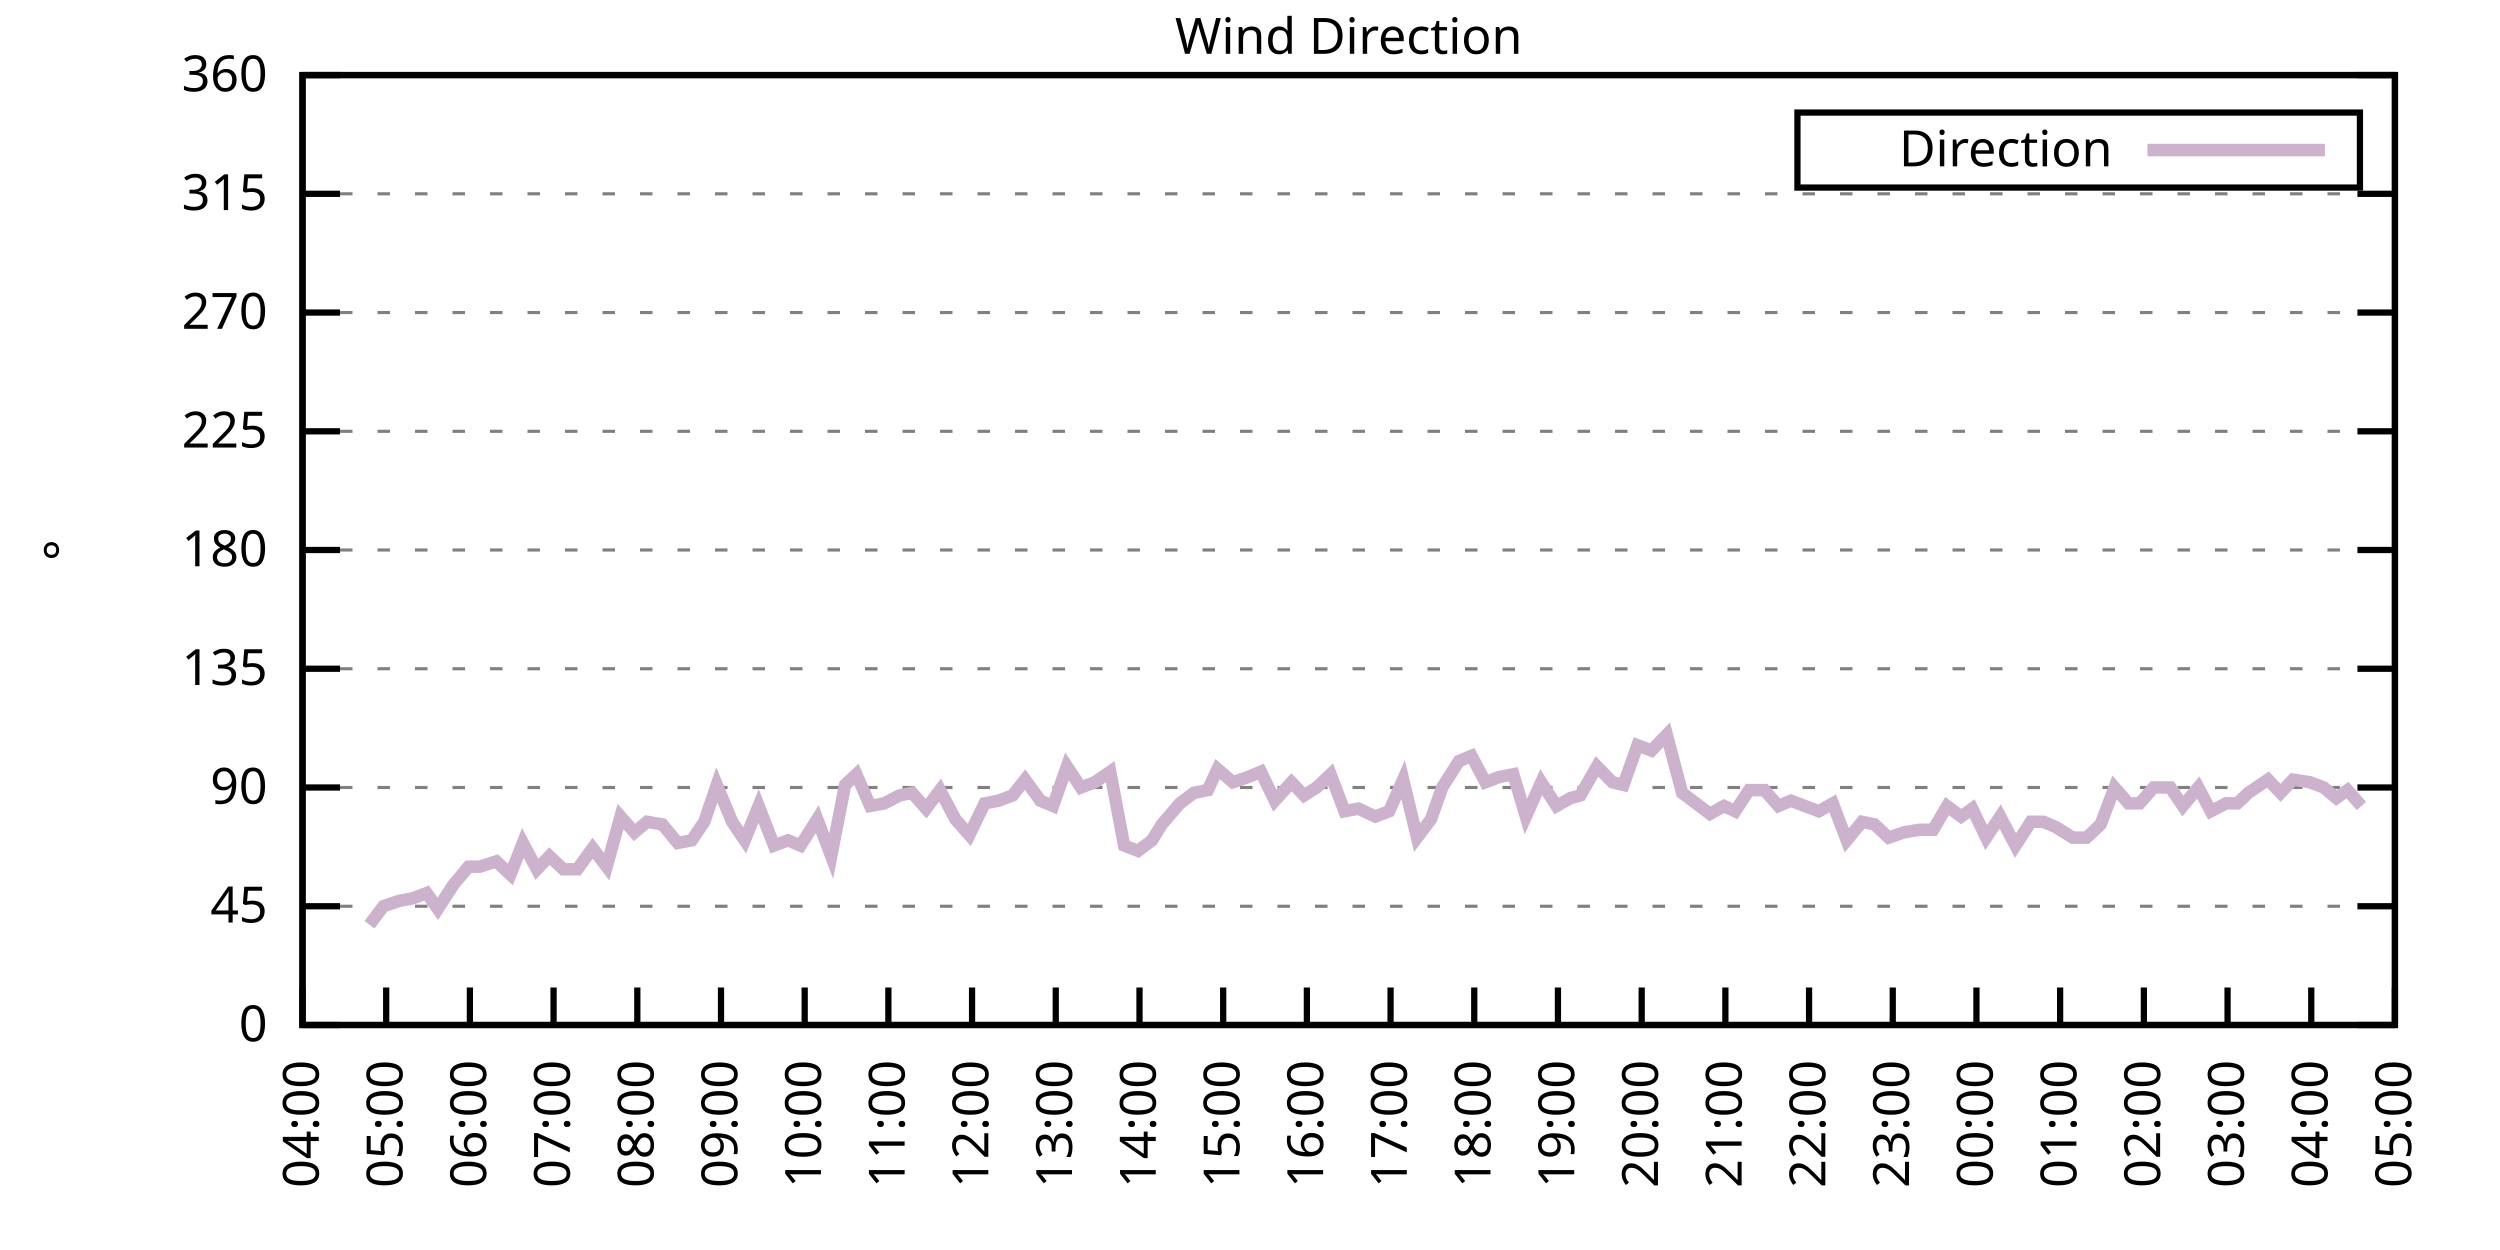
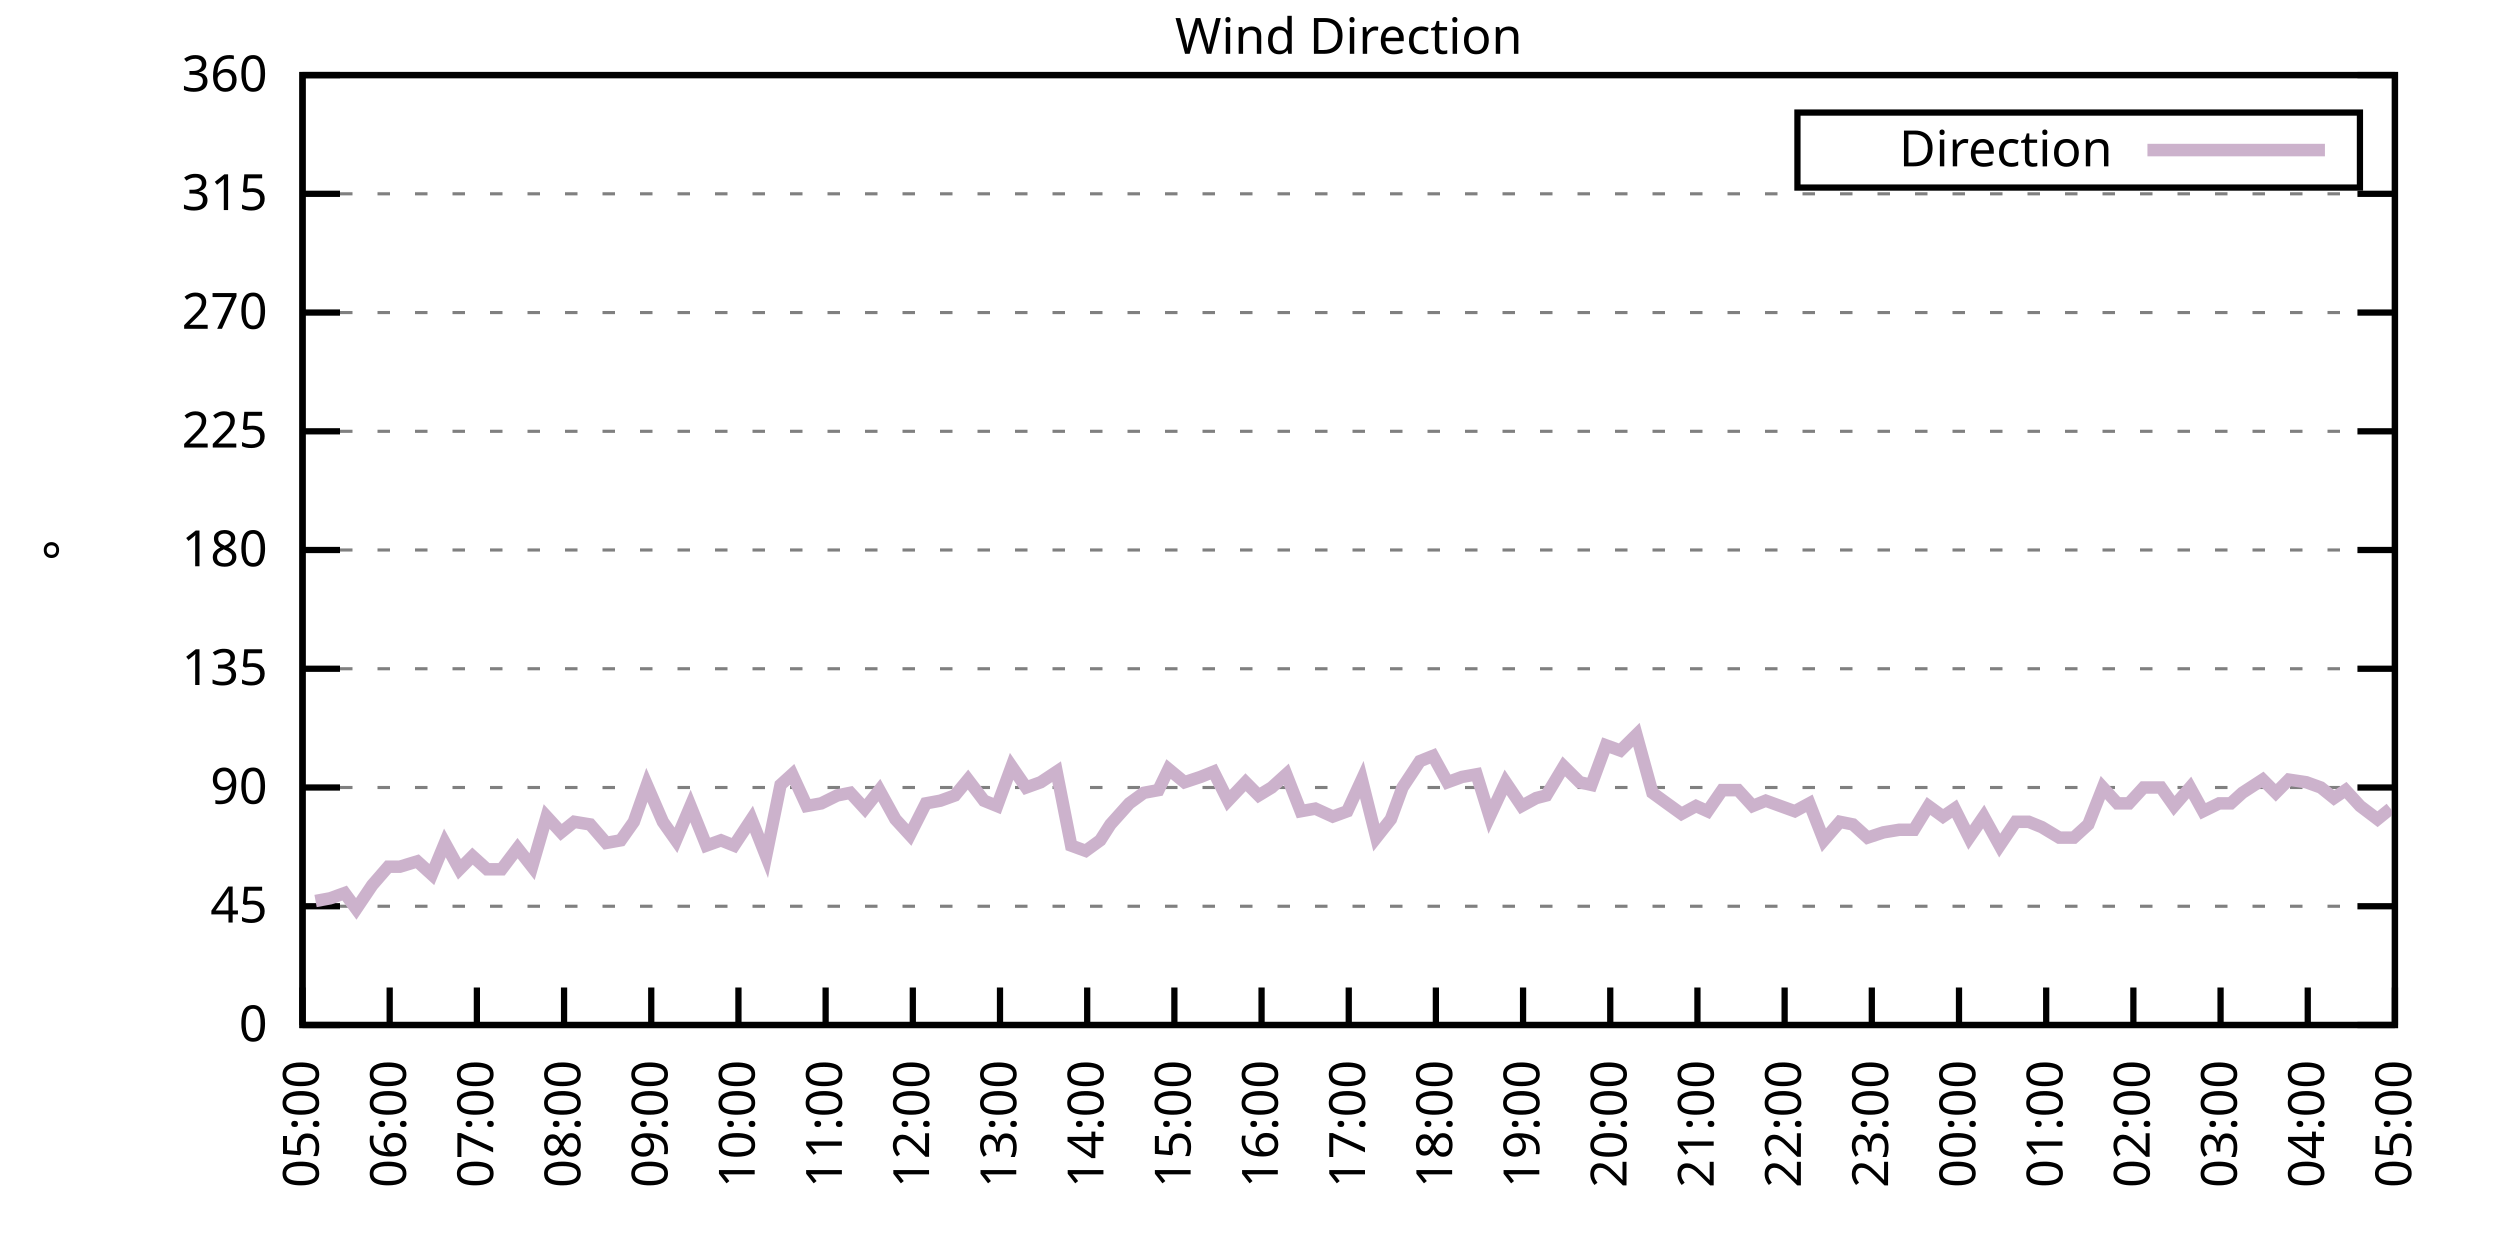
<svg xmlns="http://www.w3.org/2000/svg" xmlns:xlink="http://www.w3.org/1999/xlink" width="400" height="200" viewBox="0 0 400 200">
  <g id="gnuplot_canvas">
    <rect x="0" y="0" width="400" height="200" fill="none" />
    <defs>
      <circle id="gpDot" r="0.5" stroke-width="0.5" stroke="currentColor" />
      <path id="gpPt0" stroke-width="0.333" stroke="currentColor" d="M-1,0 h2 M0,-1 v2" />
      <path id="gpPt1" stroke-width="0.333" stroke="currentColor" d="M-1,-1 L1,1 M1,-1 L-1,1" />
      <path id="gpPt2" stroke-width="0.333" stroke="currentColor" d="M-1,0 L1,0 M0,-1 L0,1 M-1,-1 L1,1 M-1,1 L1,-1" />
      <rect id="gpPt3" stroke-width="0.333" stroke="currentColor" x="-1" y="-1" width="2" height="2" />
      <rect id="gpPt4" stroke-width="0.333" stroke="currentColor" fill="currentColor" x="-1" y="-1" width="2" height="2" />
      <circle id="gpPt5" stroke-width="0.333" stroke="currentColor" cx="0" cy="0" r="1" />
      <use xlink:href="#gpPt5" id="gpPt6" fill="currentColor" stroke="none" />
      <path id="gpPt7" stroke-width="0.333" stroke="currentColor" d="M0,-1.33 L-1.33,0.67 L1.33,0.67 z" />
      <use xlink:href="#gpPt7" id="gpPt8" fill="currentColor" stroke="none" />
      <use xlink:href="#gpPt7" id="gpPt9" stroke="currentColor" transform="rotate(180)" />
      <use xlink:href="#gpPt9" id="gpPt10" fill="currentColor" stroke="none" />
      <use xlink:href="#gpPt3" id="gpPt11" stroke="currentColor" transform="rotate(45)" />
      <use xlink:href="#gpPt11" id="gpPt12" fill="currentColor" stroke="none" />
      <path id="gpPt13" stroke-width="0.333" stroke="currentColor" d="M0,1.330 L1.265,0.411 L0.782,-1.067 L-0.782,-1.076 L-1.265,0.411 z" />
      <use xlink:href="#gpPt13" id="gpPt14" fill="currentColor" stroke="none" />
      <filter id="textbox" filterUnits="objectBoundingBox" x="0" y="0" height="1" width="1">
        <feFlood flood-color="white" flood-opacity="1" result="bgnd" />
        <feComposite in="SourceGraphic" in2="bgnd" operator="atop" />
      </filter>
      <filter id="greybox" filterUnits="objectBoundingBox" x="0" y="0" height="1" width="1">
        <feFlood flood-color="lightgrey" flood-opacity="1" result="grey" />
        <feComposite in="SourceGraphic" in2="grey" operator="atop" />
      </filter>
    </defs>
    <g fill="none" color="white" stroke="currentColor" stroke-width="1.00" stroke-linecap="butt" stroke-linejoin="miter">
</g>
    <g fill="none" color="black" stroke="currentColor" stroke-width="1.00" stroke-linecap="butt" stroke-linejoin="miter">
      <g stroke="none" shape-rendering="crispEdges">
        <polygon fill="rgb(255, 255, 255)" points="48.40,164.00 383.18,164.00 383.18,12.02 48.40,12.02 " />
      </g>
    </g>
    <g fill="none" color="black" stroke="currentColor" stroke-width="1.00" stroke-linecap="butt" stroke-linejoin="miter">
</g>
    <g fill="none" color="black" stroke="black" stroke-width="0.50" stroke-linecap="butt" stroke-linejoin="miter">
</g>
    <g fill="none" color="gray" stroke="currentColor" stroke-width="0.50" stroke-linecap="butt" stroke-linejoin="miter">
      <path stroke="gray" stroke-dasharray="2,4" class="gridline" d="M48.40,164.00 L383.19,164.00  " />
    </g>
    <g fill="none" color="gray" stroke="gray" stroke-width="1.00" stroke-linecap="butt" stroke-linejoin="miter">
</g>
    <g fill="none" color="black" stroke="currentColor" stroke-width="1.00" stroke-linecap="butt" stroke-linejoin="miter">
      <path stroke="black" d="M48.40,164.00 L54.40,164.00 M383.19,164.00 L377.19,164.00  " />
      <g transform="translate(42.80,166.60)" stroke="none" fill="black" font-family="Sans" font-size="8.00" text-anchor="end">
        <text>
          <tspan font-family="Sans"> 0</tspan>
        </text>
      </g>
    </g>
    <g fill="none" color="black" stroke="currentColor" stroke-width="1.00" stroke-linecap="butt" stroke-linejoin="miter">
</g>
    <g fill="none" color="black" stroke="black" stroke-width="0.50" stroke-linecap="butt" stroke-linejoin="miter">
</g>
    <g fill="none" color="gray" stroke="currentColor" stroke-width="0.50" stroke-linecap="butt" stroke-linejoin="miter">
      <path stroke="gray" stroke-dasharray="2,4" class="gridline" d="M48.40,145.00 L383.19,145.00  " />
    </g>
    <g fill="none" color="gray" stroke="gray" stroke-width="1.00" stroke-linecap="butt" stroke-linejoin="miter">
</g>
    <g fill="none" color="black" stroke="currentColor" stroke-width="1.00" stroke-linecap="butt" stroke-linejoin="miter">
      <path stroke="black" d="M48.40,145.00 L54.40,145.00 M383.19,145.00 L377.19,145.00  " />
      <g transform="translate(42.80,147.60)" stroke="none" fill="black" font-family="Sans" font-size="8.00" text-anchor="end">
        <text>
          <tspan font-family="Sans"> 45</tspan>
        </text>
      </g>
    </g>
    <g fill="none" color="black" stroke="currentColor" stroke-width="1.00" stroke-linecap="butt" stroke-linejoin="miter">
</g>
    <g fill="none" color="black" stroke="black" stroke-width="0.50" stroke-linecap="butt" stroke-linejoin="miter">
</g>
    <g fill="none" color="gray" stroke="currentColor" stroke-width="0.50" stroke-linecap="butt" stroke-linejoin="miter">
      <path stroke="gray" stroke-dasharray="2,4" class="gridline" d="M48.40,126.00 L383.19,126.00  " />
    </g>
    <g fill="none" color="gray" stroke="gray" stroke-width="1.00" stroke-linecap="butt" stroke-linejoin="miter">
</g>
    <g fill="none" color="black" stroke="currentColor" stroke-width="1.00" stroke-linecap="butt" stroke-linejoin="miter">
      <path stroke="black" d="M48.40,126.00 L54.40,126.00 M383.19,126.00 L377.19,126.00  " />
      <g transform="translate(42.80,128.60)" stroke="none" fill="black" font-family="Sans" font-size="8.00" text-anchor="end">
        <text>
          <tspan font-family="Sans"> 90</tspan>
        </text>
      </g>
    </g>
    <g fill="none" color="black" stroke="currentColor" stroke-width="1.00" stroke-linecap="butt" stroke-linejoin="miter">
</g>
    <g fill="none" color="black" stroke="black" stroke-width="0.50" stroke-linecap="butt" stroke-linejoin="miter">
</g>
    <g fill="none" color="gray" stroke="currentColor" stroke-width="0.50" stroke-linecap="butt" stroke-linejoin="miter">
      <path stroke="gray" stroke-dasharray="2,4" class="gridline" d="M48.40,107.00 L383.19,107.00  " />
    </g>
    <g fill="none" color="gray" stroke="gray" stroke-width="1.00" stroke-linecap="butt" stroke-linejoin="miter">
</g>
    <g fill="none" color="black" stroke="currentColor" stroke-width="1.00" stroke-linecap="butt" stroke-linejoin="miter">
      <path stroke="black" d="M48.40,107.00 L54.40,107.00 M383.19,107.00 L377.19,107.00  " />
      <g transform="translate(42.80,109.60)" stroke="none" fill="black" font-family="Sans" font-size="8.00" text-anchor="end">
        <text>
          <tspan font-family="Sans"> 135</tspan>
        </text>
      </g>
    </g>
    <g fill="none" color="black" stroke="currentColor" stroke-width="1.00" stroke-linecap="butt" stroke-linejoin="miter">
</g>
    <g fill="none" color="black" stroke="black" stroke-width="0.50" stroke-linecap="butt" stroke-linejoin="miter">
</g>
    <g fill="none" color="gray" stroke="currentColor" stroke-width="0.50" stroke-linecap="butt" stroke-linejoin="miter">
      <path stroke="gray" stroke-dasharray="2,4" class="gridline" d="M48.40,88.00 L383.19,88.00  " />
    </g>
    <g fill="none" color="gray" stroke="gray" stroke-width="1.00" stroke-linecap="butt" stroke-linejoin="miter">
</g>
    <g fill="none" color="black" stroke="currentColor" stroke-width="1.00" stroke-linecap="butt" stroke-linejoin="miter">
      <path stroke="black" d="M48.40,88.00 L54.40,88.00 M383.19,88.00 L377.19,88.00  " />
      <g transform="translate(42.80,90.60)" stroke="none" fill="black" font-family="Sans" font-size="8.00" text-anchor="end">
        <text>
          <tspan font-family="Sans"> 180</tspan>
        </text>
      </g>
    </g>
    <g fill="none" color="black" stroke="currentColor" stroke-width="1.00" stroke-linecap="butt" stroke-linejoin="miter">
</g>
    <g fill="none" color="black" stroke="black" stroke-width="0.50" stroke-linecap="butt" stroke-linejoin="miter">
</g>
    <g fill="none" color="gray" stroke="currentColor" stroke-width="0.50" stroke-linecap="butt" stroke-linejoin="miter">
      <path stroke="gray" stroke-dasharray="2,4" class="gridline" d="M48.40,69.01 L383.19,69.01  " />
    </g>
    <g fill="none" color="gray" stroke="gray" stroke-width="1.00" stroke-linecap="butt" stroke-linejoin="miter">
</g>
    <g fill="none" color="black" stroke="currentColor" stroke-width="1.00" stroke-linecap="butt" stroke-linejoin="miter">
      <path stroke="black" d="M48.40,69.01 L54.40,69.01 M383.19,69.01 L377.19,69.01  " />
      <g transform="translate(42.80,71.61)" stroke="none" fill="black" font-family="Sans" font-size="8.00" text-anchor="end">
        <text>
          <tspan font-family="Sans"> 225</tspan>
        </text>
      </g>
    </g>
    <g fill="none" color="black" stroke="currentColor" stroke-width="1.00" stroke-linecap="butt" stroke-linejoin="miter">
</g>
    <g fill="none" color="black" stroke="black" stroke-width="0.50" stroke-linecap="butt" stroke-linejoin="miter">
</g>
    <g fill="none" color="gray" stroke="currentColor" stroke-width="0.50" stroke-linecap="butt" stroke-linejoin="miter">
      <path stroke="gray" stroke-dasharray="2,4" class="gridline" d="M48.40,50.01 L383.19,50.01  " />
    </g>
    <g fill="none" color="gray" stroke="gray" stroke-width="1.00" stroke-linecap="butt" stroke-linejoin="miter">
</g>
    <g fill="none" color="black" stroke="currentColor" stroke-width="1.00" stroke-linecap="butt" stroke-linejoin="miter">
      <path stroke="black" d="M48.40,50.01 L54.40,50.01 M383.19,50.01 L377.19,50.01  " />
      <g transform="translate(42.80,52.61)" stroke="none" fill="black" font-family="Sans" font-size="8.00" text-anchor="end">
        <text>
          <tspan font-family="Sans"> 270</tspan>
        </text>
      </g>
    </g>
    <g fill="none" color="black" stroke="currentColor" stroke-width="1.00" stroke-linecap="butt" stroke-linejoin="miter">
</g>
    <g fill="none" color="black" stroke="black" stroke-width="0.50" stroke-linecap="butt" stroke-linejoin="miter">
</g>
    <g fill="none" color="gray" stroke="currentColor" stroke-width="0.50" stroke-linecap="butt" stroke-linejoin="miter">
      <path stroke="gray" stroke-dasharray="2,4" class="gridline" d="M48.40,31.01 L383.19,31.01  " />
    </g>
    <g fill="none" color="gray" stroke="gray" stroke-width="1.00" stroke-linecap="butt" stroke-linejoin="miter">
</g>
    <g fill="none" color="black" stroke="currentColor" stroke-width="1.00" stroke-linecap="butt" stroke-linejoin="miter">
      <path stroke="black" d="M48.40,31.01 L54.40,31.01 M383.19,31.01 L377.19,31.01  " />
      <g transform="translate(42.80,33.61)" stroke="none" fill="black" font-family="Sans" font-size="8.00" text-anchor="end">
        <text>
          <tspan font-family="Sans"> 315</tspan>
        </text>
      </g>
    </g>
    <g fill="none" color="black" stroke="currentColor" stroke-width="1.00" stroke-linecap="butt" stroke-linejoin="miter">
</g>
    <g fill="none" color="black" stroke="black" stroke-width="0.50" stroke-linecap="butt" stroke-linejoin="miter">
</g>
    <g fill="none" color="gray" stroke="currentColor" stroke-width="0.50" stroke-linecap="butt" stroke-linejoin="miter">
      <path stroke="gray" stroke-dasharray="2,4" class="gridline" d="M48.40,12.01 L383.19,12.01  " />
    </g>
    <g fill="none" color="gray" stroke="gray" stroke-width="1.00" stroke-linecap="butt" stroke-linejoin="miter">
</g>
    <g fill="none" color="black" stroke="currentColor" stroke-width="1.00" stroke-linecap="butt" stroke-linejoin="miter">
      <path stroke="black" d="M48.40,12.01 L54.40,12.01 M383.19,12.01 L377.19,12.01  " />
      <g transform="translate(42.80,14.61)" stroke="none" fill="black" font-family="Sans" font-size="8.00" text-anchor="end">
        <text>
          <tspan font-family="Sans"> 360</tspan>
        </text>
      </g>
    </g>
    <g fill="none" color="black" stroke="currentColor" stroke-width="1.00" stroke-linecap="butt" stroke-linejoin="miter">
      <path stroke="black" d="M48.40,164.00 L48.40,158.00  " />
      <g transform="translate(51.00,169.60) rotate(270.00)" stroke="none" fill="black" font-family="Sans" font-size="8.00" text-anchor="end">
        <text>
-           <tspan font-family="Sans">04:00</tspan>
-         </text>
-       </g>
-     </g>
-     <g fill="none" color="black" stroke="currentColor" stroke-width="1.00" stroke-linecap="butt" stroke-linejoin="miter">
-       <path stroke="black" d="M61.79,164.00 L61.79,158.00  " />
-       <g transform="translate(64.39,169.60) rotate(270.00)" stroke="none" fill="black" font-family="Sans" font-size="8.00" text-anchor="end">
-         <text>
          <tspan font-family="Sans">05:00</tspan>
        </text>
      </g>
    </g>
    <g fill="none" color="black" stroke="currentColor" stroke-width="1.00" stroke-linecap="butt" stroke-linejoin="miter">
-       <path stroke="black" d="M75.18,164.00 L75.18,158.00  " />
-       <g transform="translate(77.78,169.60) rotate(270.00)" stroke="none" fill="black" font-family="Sans" font-size="8.00" text-anchor="end">
+       <path stroke="black" d="M62.35,164.00 L62.35,158.00  " />
+       <g transform="translate(64.95,169.60) rotate(270.00)" stroke="none" fill="black" font-family="Sans" font-size="8.00" text-anchor="end">
        <text>
          <tspan font-family="Sans">06:00</tspan>
        </text>
      </g>
    </g>
    <g fill="none" color="black" stroke="currentColor" stroke-width="1.00" stroke-linecap="butt" stroke-linejoin="miter">
-       <path stroke="black" d="M88.57,164.00 L88.57,158.00  " />
-       <g transform="translate(91.17,169.60) rotate(270.00)" stroke="none" fill="black" font-family="Sans" font-size="8.00" text-anchor="end">
+       <path stroke="black" d="M76.30,164.00 L76.30,158.00  " />
+       <g transform="translate(78.90,169.60) rotate(270.00)" stroke="none" fill="black" font-family="Sans" font-size="8.00" text-anchor="end">
        <text>
          <tspan font-family="Sans">07:00</tspan>
        </text>
      </g>
    </g>
    <g fill="none" color="black" stroke="currentColor" stroke-width="1.00" stroke-linecap="butt" stroke-linejoin="miter">
-       <path stroke="black" d="M101.97,164.00 L101.97,158.00  " />
-       <g transform="translate(104.57,169.60) rotate(270.00)" stroke="none" fill="black" font-family="Sans" font-size="8.00" text-anchor="end">
+       <path stroke="black" d="M90.25,164.00 L90.25,158.00  " />
+       <g transform="translate(92.85,169.60) rotate(270.00)" stroke="none" fill="black" font-family="Sans" font-size="8.00" text-anchor="end">
        <text>
          <tspan font-family="Sans">08:00</tspan>
        </text>
      </g>
    </g>
    <g fill="none" color="black" stroke="currentColor" stroke-width="1.00" stroke-linecap="butt" stroke-linejoin="miter">
-       <path stroke="black" d="M115.36,164.00 L115.36,158.00  " />
-       <g transform="translate(117.96,169.60) rotate(270.00)" stroke="none" fill="black" font-family="Sans" font-size="8.00" text-anchor="end">
+       <path stroke="black" d="M104.20,164.00 L104.20,158.00  " />
+       <g transform="translate(106.80,169.60) rotate(270.00)" stroke="none" fill="black" font-family="Sans" font-size="8.00" text-anchor="end">
        <text>
          <tspan font-family="Sans">09:00</tspan>
        </text>
      </g>
    </g>
    <g fill="none" color="black" stroke="currentColor" stroke-width="1.00" stroke-linecap="butt" stroke-linejoin="miter">
-       <path stroke="black" d="M128.75,164.00 L128.75,158.00  " />
-       <g transform="translate(131.35,169.60) rotate(270.00)" stroke="none" fill="black" font-family="Sans" font-size="8.00" text-anchor="end">
+       <path stroke="black" d="M118.15,164.00 L118.15,158.00  " />
+       <g transform="translate(120.75,169.60) rotate(270.00)" stroke="none" fill="black" font-family="Sans" font-size="8.00" text-anchor="end">
        <text>
          <tspan font-family="Sans">10:00</tspan>
        </text>
      </g>
    </g>
    <g fill="none" color="black" stroke="currentColor" stroke-width="1.00" stroke-linecap="butt" stroke-linejoin="miter">
-       <path stroke="black" d="M142.14,164.00 L142.14,158.00  " />
-       <g transform="translate(144.74,169.60) rotate(270.00)" stroke="none" fill="black" font-family="Sans" font-size="8.00" text-anchor="end">
+       <path stroke="black" d="M132.10,164.00 L132.10,158.00  " />
+       <g transform="translate(134.70,169.60) rotate(270.00)" stroke="none" fill="black" font-family="Sans" font-size="8.00" text-anchor="end">
        <text>
          <tspan font-family="Sans">11:00</tspan>
        </text>
      </g>
    </g>
    <g fill="none" color="black" stroke="currentColor" stroke-width="1.00" stroke-linecap="butt" stroke-linejoin="miter">
-       <path stroke="black" d="M155.53,164.00 L155.53,158.00  " />
-       <g transform="translate(158.13,169.60) rotate(270.00)" stroke="none" fill="black" font-family="Sans" font-size="8.00" text-anchor="end">
+       <path stroke="black" d="M146.05,164.00 L146.05,158.00  " />
+       <g transform="translate(148.65,169.60) rotate(270.00)" stroke="none" fill="black" font-family="Sans" font-size="8.00" text-anchor="end">
        <text>
          <tspan font-family="Sans">12:00</tspan>
        </text>
      </g>
    </g>
    <g fill="none" color="black" stroke="currentColor" stroke-width="1.00" stroke-linecap="butt" stroke-linejoin="miter">
-       <path stroke="black" d="M168.92,164.00 L168.92,158.00  " />
-       <g transform="translate(171.52,169.60) rotate(270.00)" stroke="none" fill="black" font-family="Sans" font-size="8.00" text-anchor="end">
+       <path stroke="black" d="M160.00,164.00 L160.00,158.00  " />
+       <g transform="translate(162.60,169.60) rotate(270.00)" stroke="none" fill="black" font-family="Sans" font-size="8.00" text-anchor="end">
        <text>
          <tspan font-family="Sans">13:00</tspan>
        </text>
      </g>
    </g>
    <g fill="none" color="black" stroke="currentColor" stroke-width="1.00" stroke-linecap="butt" stroke-linejoin="miter">
-       <path stroke="black" d="M182.32,164.00 L182.32,158.00  " />
-       <g transform="translate(184.92,169.60) rotate(270.00)" stroke="none" fill="black" font-family="Sans" font-size="8.00" text-anchor="end">
+       <path stroke="black" d="M173.95,164.00 L173.95,158.00  " />
+       <g transform="translate(176.55,169.60) rotate(270.00)" stroke="none" fill="black" font-family="Sans" font-size="8.00" text-anchor="end">
        <text>
          <tspan font-family="Sans">14:00</tspan>
        </text>
      </g>
    </g>
    <g fill="none" color="black" stroke="currentColor" stroke-width="1.00" stroke-linecap="butt" stroke-linejoin="miter">
-       <path stroke="black" d="M195.71,164.00 L195.71,158.00  " />
-       <g transform="translate(198.31,169.60) rotate(270.00)" stroke="none" fill="black" font-family="Sans" font-size="8.00" text-anchor="end">
+       <path stroke="black" d="M187.90,164.00 L187.90,158.00  " />
+       <g transform="translate(190.50,169.60) rotate(270.00)" stroke="none" fill="black" font-family="Sans" font-size="8.00" text-anchor="end">
        <text>
          <tspan font-family="Sans">15:00</tspan>
        </text>
      </g>
    </g>
    <g fill="none" color="black" stroke="currentColor" stroke-width="1.00" stroke-linecap="butt" stroke-linejoin="miter">
-       <path stroke="black" d="M209.10,164.00 L209.10,158.00  " />
-       <g transform="translate(211.70,169.60) rotate(270.00)" stroke="none" fill="black" font-family="Sans" font-size="8.00" text-anchor="end">
+       <path stroke="black" d="M201.85,164.00 L201.85,158.00  " />
+       <g transform="translate(204.45,169.60) rotate(270.00)" stroke="none" fill="black" font-family="Sans" font-size="8.00" text-anchor="end">
        <text>
          <tspan font-family="Sans">16:00</tspan>
        </text>
      </g>
    </g>
    <g fill="none" color="black" stroke="currentColor" stroke-width="1.00" stroke-linecap="butt" stroke-linejoin="miter">
-       <path stroke="black" d="M222.49,164.00 L222.49,158.00  " />
-       <g transform="translate(225.09,169.60) rotate(270.00)" stroke="none" fill="black" font-family="Sans" font-size="8.00" text-anchor="end">
+       <path stroke="black" d="M215.80,164.00 L215.80,158.00  " />
+       <g transform="translate(218.40,169.60) rotate(270.00)" stroke="none" fill="black" font-family="Sans" font-size="8.00" text-anchor="end">
        <text>
          <tspan font-family="Sans">17:00</tspan>
        </text>
      </g>
    </g>
    <g fill="none" color="black" stroke="currentColor" stroke-width="1.00" stroke-linecap="butt" stroke-linejoin="miter">
-       <path stroke="black" d="M235.88,164.00 L235.88,158.00  " />
-       <g transform="translate(238.48,169.60) rotate(270.00)" stroke="none" fill="black" font-family="Sans" font-size="8.00" text-anchor="end">
+       <path stroke="black" d="M229.74,164.00 L229.74,158.00  " />
+       <g transform="translate(232.34,169.60) rotate(270.00)" stroke="none" fill="black" font-family="Sans" font-size="8.00" text-anchor="end">
        <text>
          <tspan font-family="Sans">18:00</tspan>
        </text>
      </g>
    </g>
    <g fill="none" color="black" stroke="currentColor" stroke-width="1.00" stroke-linecap="butt" stroke-linejoin="miter">
-       <path stroke="black" d="M249.27,164.00 L249.27,158.00  " />
-       <g transform="translate(251.87,169.60) rotate(270.00)" stroke="none" fill="black" font-family="Sans" font-size="8.00" text-anchor="end">
+       <path stroke="black" d="M243.69,164.00 L243.69,158.00  " />
+       <g transform="translate(246.29,169.60) rotate(270.00)" stroke="none" fill="black" font-family="Sans" font-size="8.00" text-anchor="end">
        <text>
          <tspan font-family="Sans">19:00</tspan>
        </text>
      </g>
    </g>
    <g fill="none" color="black" stroke="currentColor" stroke-width="1.00" stroke-linecap="butt" stroke-linejoin="miter">
-       <path stroke="black" d="M262.67,164.00 L262.67,158.00  " />
-       <g transform="translate(265.27,169.60) rotate(270.00)" stroke="none" fill="black" font-family="Sans" font-size="8.00" text-anchor="end">
+       <path stroke="black" d="M257.64,164.00 L257.64,158.00  " />
+       <g transform="translate(260.24,169.60) rotate(270.00)" stroke="none" fill="black" font-family="Sans" font-size="8.00" text-anchor="end">
        <text>
          <tspan font-family="Sans">20:00</tspan>
        </text>
      </g>
    </g>
    <g fill="none" color="black" stroke="currentColor" stroke-width="1.00" stroke-linecap="butt" stroke-linejoin="miter">
-       <path stroke="black" d="M276.06,164.00 L276.06,158.00  " />
-       <g transform="translate(278.66,169.60) rotate(270.00)" stroke="none" fill="black" font-family="Sans" font-size="8.00" text-anchor="end">
+       <path stroke="black" d="M271.59,164.00 L271.59,158.00  " />
+       <g transform="translate(274.19,169.60) rotate(270.00)" stroke="none" fill="black" font-family="Sans" font-size="8.00" text-anchor="end">
        <text>
          <tspan font-family="Sans">21:00</tspan>
        </text>
      </g>
    </g>
    <g fill="none" color="black" stroke="currentColor" stroke-width="1.00" stroke-linecap="butt" stroke-linejoin="miter">
-       <path stroke="black" d="M289.45,164.00 L289.45,158.00  " />
-       <g transform="translate(292.05,169.60) rotate(270.00)" stroke="none" fill="black" font-family="Sans" font-size="8.00" text-anchor="end">
+       <path stroke="black" d="M285.54,164.00 L285.54,158.00  " />
+       <g transform="translate(288.14,169.60) rotate(270.00)" stroke="none" fill="black" font-family="Sans" font-size="8.00" text-anchor="end">
        <text>
          <tspan font-family="Sans">22:00</tspan>
        </text>
      </g>
    </g>
    <g fill="none" color="black" stroke="currentColor" stroke-width="1.00" stroke-linecap="butt" stroke-linejoin="miter">
-       <path stroke="black" d="M302.84,164.00 L302.84,158.00  " />
-       <g transform="translate(305.44,169.60) rotate(270.00)" stroke="none" fill="black" font-family="Sans" font-size="8.00" text-anchor="end">
+       <path stroke="black" d="M299.49,164.00 L299.49,158.00  " />
+       <g transform="translate(302.09,169.60) rotate(270.00)" stroke="none" fill="black" font-family="Sans" font-size="8.00" text-anchor="end">
        <text>
          <tspan font-family="Sans">23:00</tspan>
        </text>
      </g>
    </g>
    <g fill="none" color="black" stroke="currentColor" stroke-width="1.00" stroke-linecap="butt" stroke-linejoin="miter">
-       <path stroke="black" d="M316.23,164.00 L316.23,158.00  " />
-       <g transform="translate(318.83,169.60) rotate(270.00)" stroke="none" fill="black" font-family="Sans" font-size="8.00" text-anchor="end">
+       <path stroke="black" d="M313.44,164.00 L313.44,158.00  " />
+       <g transform="translate(316.04,169.60) rotate(270.00)" stroke="none" fill="black" font-family="Sans" font-size="8.00" text-anchor="end">
        <text>
          <tspan font-family="Sans">00:00</tspan>
        </text>
      </g>
    </g>
    <g fill="none" color="black" stroke="currentColor" stroke-width="1.00" stroke-linecap="butt" stroke-linejoin="miter">
-       <path stroke="black" d="M329.62,164.00 L329.62,158.00  " />
-       <g transform="translate(332.22,169.60) rotate(270.00)" stroke="none" fill="black" font-family="Sans" font-size="8.00" text-anchor="end">
+       <path stroke="black" d="M327.39,164.00 L327.39,158.00  " />
+       <g transform="translate(329.99,169.60) rotate(270.00)" stroke="none" fill="black" font-family="Sans" font-size="8.00" text-anchor="end">
        <text>
          <tspan font-family="Sans">01:00</tspan>
        </text>
      </g>
    </g>
    <g fill="none" color="black" stroke="currentColor" stroke-width="1.00" stroke-linecap="butt" stroke-linejoin="miter">
-       <path stroke="black" d="M343.02,164.00 L343.02,158.00  " />
-       <g transform="translate(345.62,169.60) rotate(270.00)" stroke="none" fill="black" font-family="Sans" font-size="8.00" text-anchor="end">
+       <path stroke="black" d="M341.34,164.00 L341.34,158.00  " />
+       <g transform="translate(343.94,169.60) rotate(270.00)" stroke="none" fill="black" font-family="Sans" font-size="8.00" text-anchor="end">
        <text>
          <tspan font-family="Sans">02:00</tspan>
        </text>
      </g>
    </g>
    <g fill="none" color="black" stroke="currentColor" stroke-width="1.00" stroke-linecap="butt" stroke-linejoin="miter">
-       <path stroke="black" d="M356.41,164.00 L356.41,158.00  " />
-       <g transform="translate(359.01,169.60) rotate(270.00)" stroke="none" fill="black" font-family="Sans" font-size="8.00" text-anchor="end">
+       <path stroke="black" d="M355.29,164.00 L355.29,158.00  " />
+       <g transform="translate(357.89,169.60) rotate(270.00)" stroke="none" fill="black" font-family="Sans" font-size="8.00" text-anchor="end">
        <text>
          <tspan font-family="Sans">03:00</tspan>
        </text>
      </g>
    </g>
    <g fill="none" color="black" stroke="currentColor" stroke-width="1.00" stroke-linecap="butt" stroke-linejoin="miter">
-       <path stroke="black" d="M369.80,164.00 L369.80,158.00  " />
-       <g transform="translate(372.40,169.60) rotate(270.00)" stroke="none" fill="black" font-family="Sans" font-size="8.00" text-anchor="end">
+       <path stroke="black" d="M369.24,164.00 L369.24,158.00  " />
+       <g transform="translate(371.84,169.60) rotate(270.00)" stroke="none" fill="black" font-family="Sans" font-size="8.00" text-anchor="end">
        <text>
          <tspan font-family="Sans">04:00</tspan>
        </text>
      </g>
    </g>
    <g fill="none" color="black" stroke="currentColor" stroke-width="1.00" stroke-linecap="butt" stroke-linejoin="miter">
      <path stroke="black" d="M383.19,164.00 L383.19,158.00  " />
      <g transform="translate(385.79,169.60) rotate(270.00)" stroke="none" fill="black" font-family="Sans" font-size="8.00" text-anchor="end">
        <text>
          <tspan font-family="Sans">05:00</tspan>
        </text>
      </g>
    </g>
    <g fill="none" color="black" stroke="currentColor" stroke-width="1.00" stroke-linecap="butt" stroke-linejoin="miter">
</g>
    <g fill="none" color="black" stroke="currentColor" stroke-width="1.00" stroke-linecap="butt" stroke-linejoin="miter">
      <path stroke="black" d="M48.40,12.01 L48.40,164.00 L383.19,164.00 L383.19,12.01 L48.40,12.01 Z  " />
    </g>
    <g fill="none" color="black" stroke="currentColor" stroke-width="1.00" stroke-linecap="butt" stroke-linejoin="miter">
</g>
    <g fill="none" color="black" stroke="currentColor" stroke-width="1.00" stroke-linecap="butt" stroke-linejoin="miter">
      <path stroke="black" d="M287.59,30.01 L287.59,18.01 L377.59,18.01 L377.59,30.01 L287.59,30.01 Z  " />
    </g>
    <g id="Wind_direction_plot_1">
      <g fill="none" color="white" stroke="black" stroke-width="2.00" stroke-linecap="butt" stroke-linejoin="miter">
</g>
      <g fill="none" color="black" stroke="currentColor" stroke-width="2.00" stroke-linecap="butt" stroke-linejoin="miter">
        <g transform="translate(337.99,26.61)" stroke="none" fill="black" font-family="Sans" font-size="8.00" text-anchor="end">
          <text>
            <tspan font-family="Sans">Direction</tspan>
          </text>
        </g>
      </g>
      <g fill="none" color="black" stroke="currentColor" stroke-width="2.00" stroke-linecap="butt" stroke-linejoin="miter">
-         <path stroke="rgb(204, 178, 204)" d="M343.59,24.01 L371.99,24.01 M59.11,147.96 L61.35,145.00 L63.80,144.16 L66.03,143.73 L68.26,142.89 L70.05,145.42   L72.50,141.62 L74.96,138.67 L76.75,138.67 L79.42,137.82 L81.66,139.93 L83.66,134.87 L85.90,139.09 L87.91,136.98   L90.14,139.09 L92.37,139.09 L94.82,135.71 L97.06,138.67 L99.29,130.65 L101.52,133.18 L103.53,131.49 L105.98,131.91   L108.44,134.87 L110.67,134.45 L112.68,131.49 L114.69,125.58 L117.14,131.49 L119.15,134.45 L121.38,128.96 L123.84,135.29   L126.07,134.45 L128.08,135.29 L130.76,131.07 L132.99,136.98 L135.22,125.58 L137.01,123.89 L139.24,128.96 L141.47,128.54   L143.93,127.27 L145.94,126.85 L148.17,129.38 L150.40,126.42 L152.85,131.07 L155.09,133.60 L157.54,128.54 L159.77,128.11   L162.01,127.27 L164.01,124.74 L166.47,128.11 L168.48,128.96 L170.71,122.62 L172.94,126.00 L175.17,125.16 L177.63,123.47   L179.86,135.29 L182.09,136.14 L184.32,134.45 L185.89,131.91 L188.79,128.54 L191.02,126.85 L193.25,126.42 L194.81,123.05   L197.27,125.16 L199.73,124.31 L201.73,123.47 L203.97,128.11 L206.64,125.16 L208.65,127.27 L210.66,126.00 L212.89,123.89   L215.13,129.80 L217.36,129.38 L220.04,130.65 L222.27,129.80 L224.50,124.74 L226.73,134.02 L228.96,131.07 L230.75,126.00   L233.43,121.78 L235.44,120.94 L237.67,125.16 L239.90,124.31 L242.13,123.89 L244.14,130.65 L246.60,125.16 L249.05,128.96   L251.28,127.69 L252.85,127.27 L255.52,122.62 L257.98,125.16 L259.76,125.58 L262.00,119.25 L264.23,120.09 L266.68,117.56   L269.14,126.85 L271.37,128.54 L273.60,130.22 L275.83,128.96 L277.62,129.80 L279.85,126.42 L282.31,126.42 L284.54,128.96   L286.55,128.11 L288.78,128.96 L291.01,129.80 L293.24,128.54 L295.48,134.45 L297.93,131.49 L299.94,131.91 L302.17,134.02   L304.63,133.18 L307.08,132.76 L309.31,132.76 L311.54,128.96 L313.78,130.65 L315.56,129.38 L317.79,134.02 L320.03,130.65   L322.48,135.29 L324.94,131.49 L326.95,131.49 L328.95,132.34 L331.63,134.02 L333.86,134.02 L336.10,131.91 L338.33,126.00   L340.56,128.54 L342.35,128.54 L344.58,126.00 L347.26,126.00 L349.26,128.96 L351.72,126.00 L353.73,129.80 L356.18,128.54   L357.97,128.54 L359.75,126.85 L362.88,124.74 L364.89,126.85 L366.90,124.74 L369.58,125.16 L371.81,126.00 L373.82,127.69   L375.60,126.42 L377.83,128.96  " />
+         <path stroke="rgb(204, 178, 204)" d="M343.59,24.01 L371.99,24.01 M50.49,144.16 L52.82,143.73 L55.14,142.89 L57.00,145.42 L59.56,141.62 L62.12,138.67   L63.98,138.67 L66.77,137.82 L69.09,139.93 L71.18,134.87 L73.51,139.09 L75.60,136.98 L77.93,139.09 L80.25,139.09   L82.81,135.71 L85.13,138.67 L87.46,130.65 L89.78,133.18 L91.88,131.49 L94.43,131.91 L96.99,134.87 L99.32,134.45   L101.41,131.49 L103.50,125.58 L106.06,131.49 L108.15,134.45 L110.48,128.96 L113.03,135.29 L115.36,134.45 L117.45,135.29   L120.24,131.07 L122.57,136.98 L124.89,125.58 L126.75,123.89 L129.08,128.96 L131.40,128.54 L133.96,127.27 L136.05,126.85   L138.37,129.38 L140.70,126.42 L143.26,131.07 L145.58,133.60 L148.14,128.54 L150.46,128.11 L152.79,127.27 L154.88,124.74   L157.44,128.11 L159.53,128.96 L161.86,122.62 L164.18,126.00 L166.51,125.16 L169.06,123.47 L171.39,135.29 L173.71,136.14   L176.04,134.45 L177.67,131.91 L180.69,128.54 L183.01,126.85 L185.34,126.42 L186.97,123.05 L189.52,125.16 L192.08,124.31   L194.17,123.47 L196.50,128.11 L199.29,125.16 L201.38,127.27 L203.47,126.00 L205.80,123.89 L208.12,129.80 L210.45,129.38   L213.24,130.65 L215.56,129.80 L217.89,124.74 L220.21,134.02 L222.54,131.07 L224.40,126.00 L227.19,121.78 L229.28,120.94   L231.60,125.16 L233.93,124.31 L236.25,123.89 L238.35,130.65 L240.90,125.16 L243.46,128.96 L245.79,127.69 L247.41,127.27   L250.20,122.62 L252.76,125.16 L254.62,125.58 L256.95,119.25 L259.27,120.09 L261.83,117.56 L264.39,126.85 L266.71,128.54   L269.04,130.22 L271.36,128.96 L273.22,129.80 L275.55,126.42 L278.10,126.42 L280.43,128.96 L282.52,128.11 L284.85,128.96   L287.17,129.80 L289.50,128.54 L291.82,134.45 L294.38,131.49 L296.47,131.91 L298.80,134.02 L301.35,133.18 L303.91,132.76   L306.23,132.76 L308.56,128.96 L310.88,130.65 L312.74,129.38 L315.07,134.02 L317.39,130.65 L319.95,135.29 L322.51,131.49   L324.60,131.49 L326.69,132.34 L329.48,134.02 L331.81,134.02 L334.13,131.91 L336.46,126.00 L338.78,128.54 L340.64,128.54   L342.97,126.00 L345.76,126.00 L347.85,128.96 L350.41,126.00 L352.50,129.80 L355.06,128.54 L356.92,128.54 L358.78,126.85   L362.03,124.74 L364.13,126.85 L366.22,124.74 L369.01,125.16 L371.33,126.00 L373.43,127.69 L375.29,126.42 L377.61,128.96   L380.40,131.07 L382.49,129.38  " />
      </g>
    </g>
    <g fill="none" color="black" stroke="currentColor" stroke-width="2.00" stroke-linecap="butt" stroke-linejoin="miter">
</g>
    <g fill="none" color="black" stroke="black" stroke-width="1.00" stroke-linecap="butt" stroke-linejoin="miter">
</g>
    <g fill="none" color="black" stroke="currentColor" stroke-width="1.00" stroke-linecap="butt" stroke-linejoin="miter">
      <path stroke="black" d="M48.40,12.01 L48.40,164.00 L383.19,164.00 L383.19,12.01 L48.40,12.01 Z  " />
      <g transform="translate(12.80,88.01) rotate(270.00)" stroke="none" fill="black" font-family="Sans" font-size="8.00" text-anchor="middle">
        <text>
          <tspan font-family="Sans">°</tspan>
        </text>
      </g>
    </g>
    <g fill="none" color="black" stroke="currentColor" stroke-width="1.00" stroke-linecap="butt" stroke-linejoin="miter">
</g>
    <g fill="none" color="black" stroke="currentColor" stroke-width="1.00" stroke-linecap="butt" stroke-linejoin="miter">
      <g transform="translate(215.79,8.61)" stroke="none" fill="black" font-family="Sans" font-size="8.00" text-anchor="middle">
        <text>
          <tspan font-family="Sans">Wind Direction</tspan>
        </text>
      </g>
    </g>
    <g fill="none" color="black" stroke="currentColor" stroke-width="1.00" stroke-linecap="butt" stroke-linejoin="miter">
</g>
  </g>
</svg>
